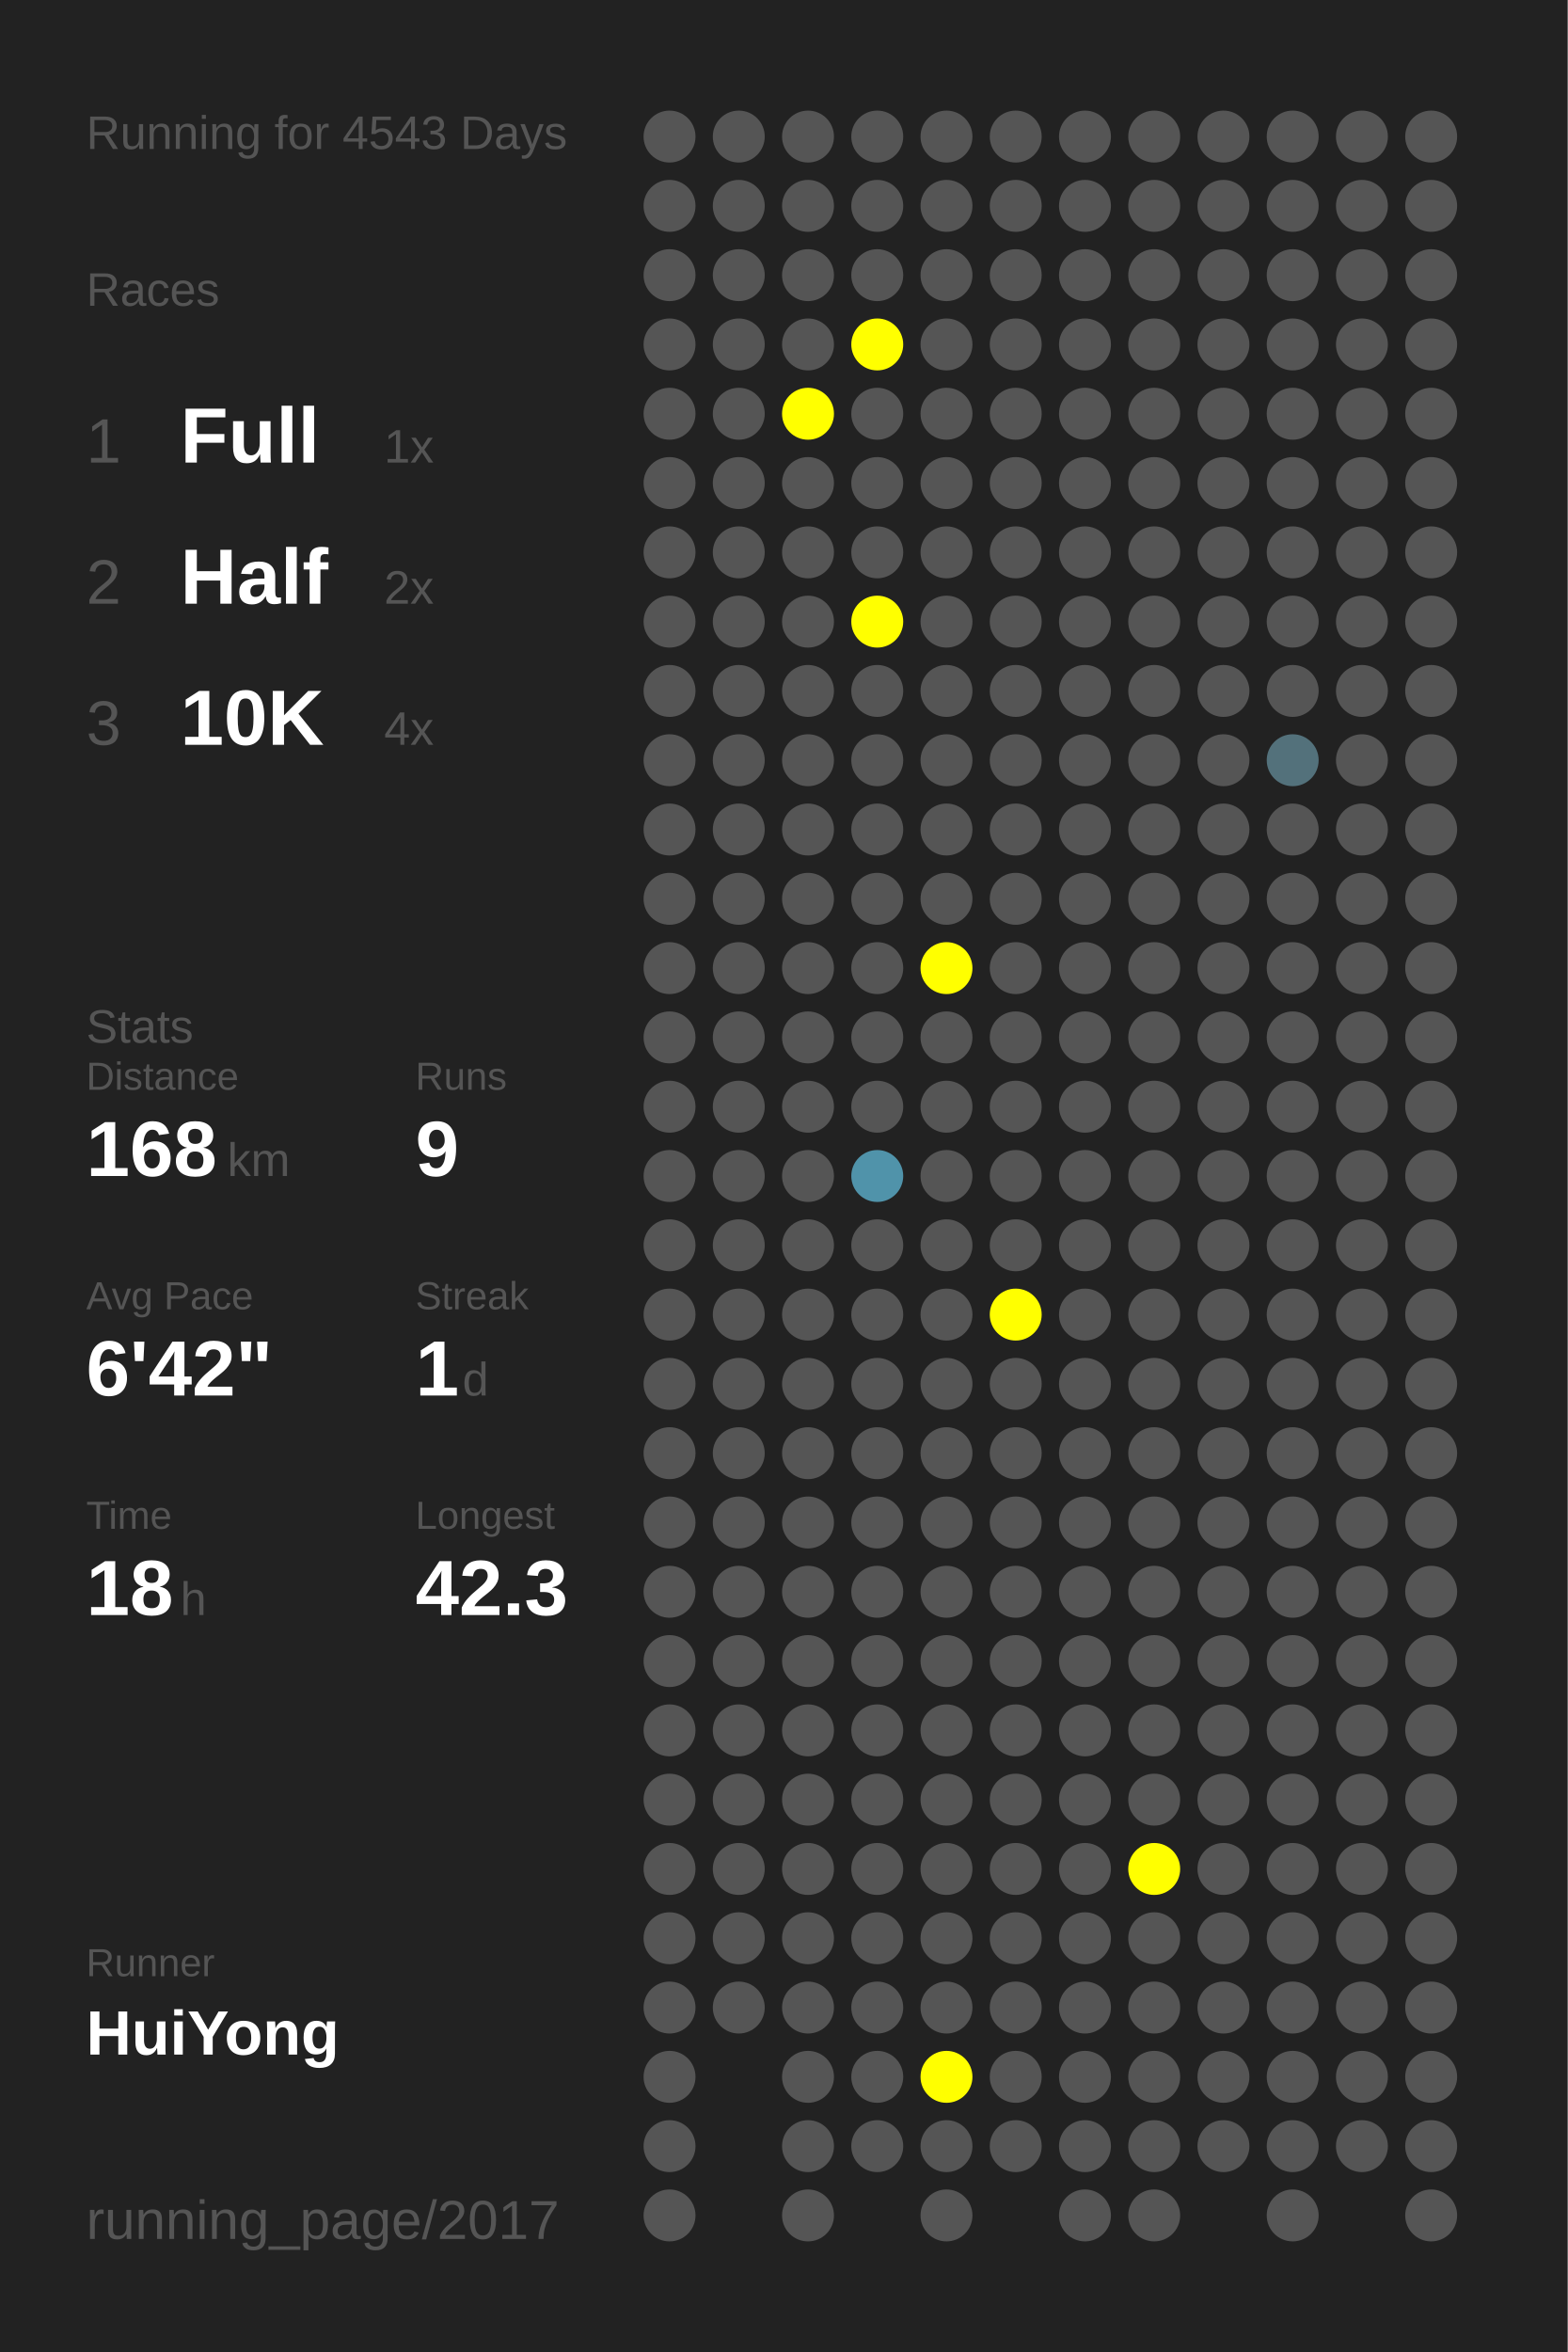
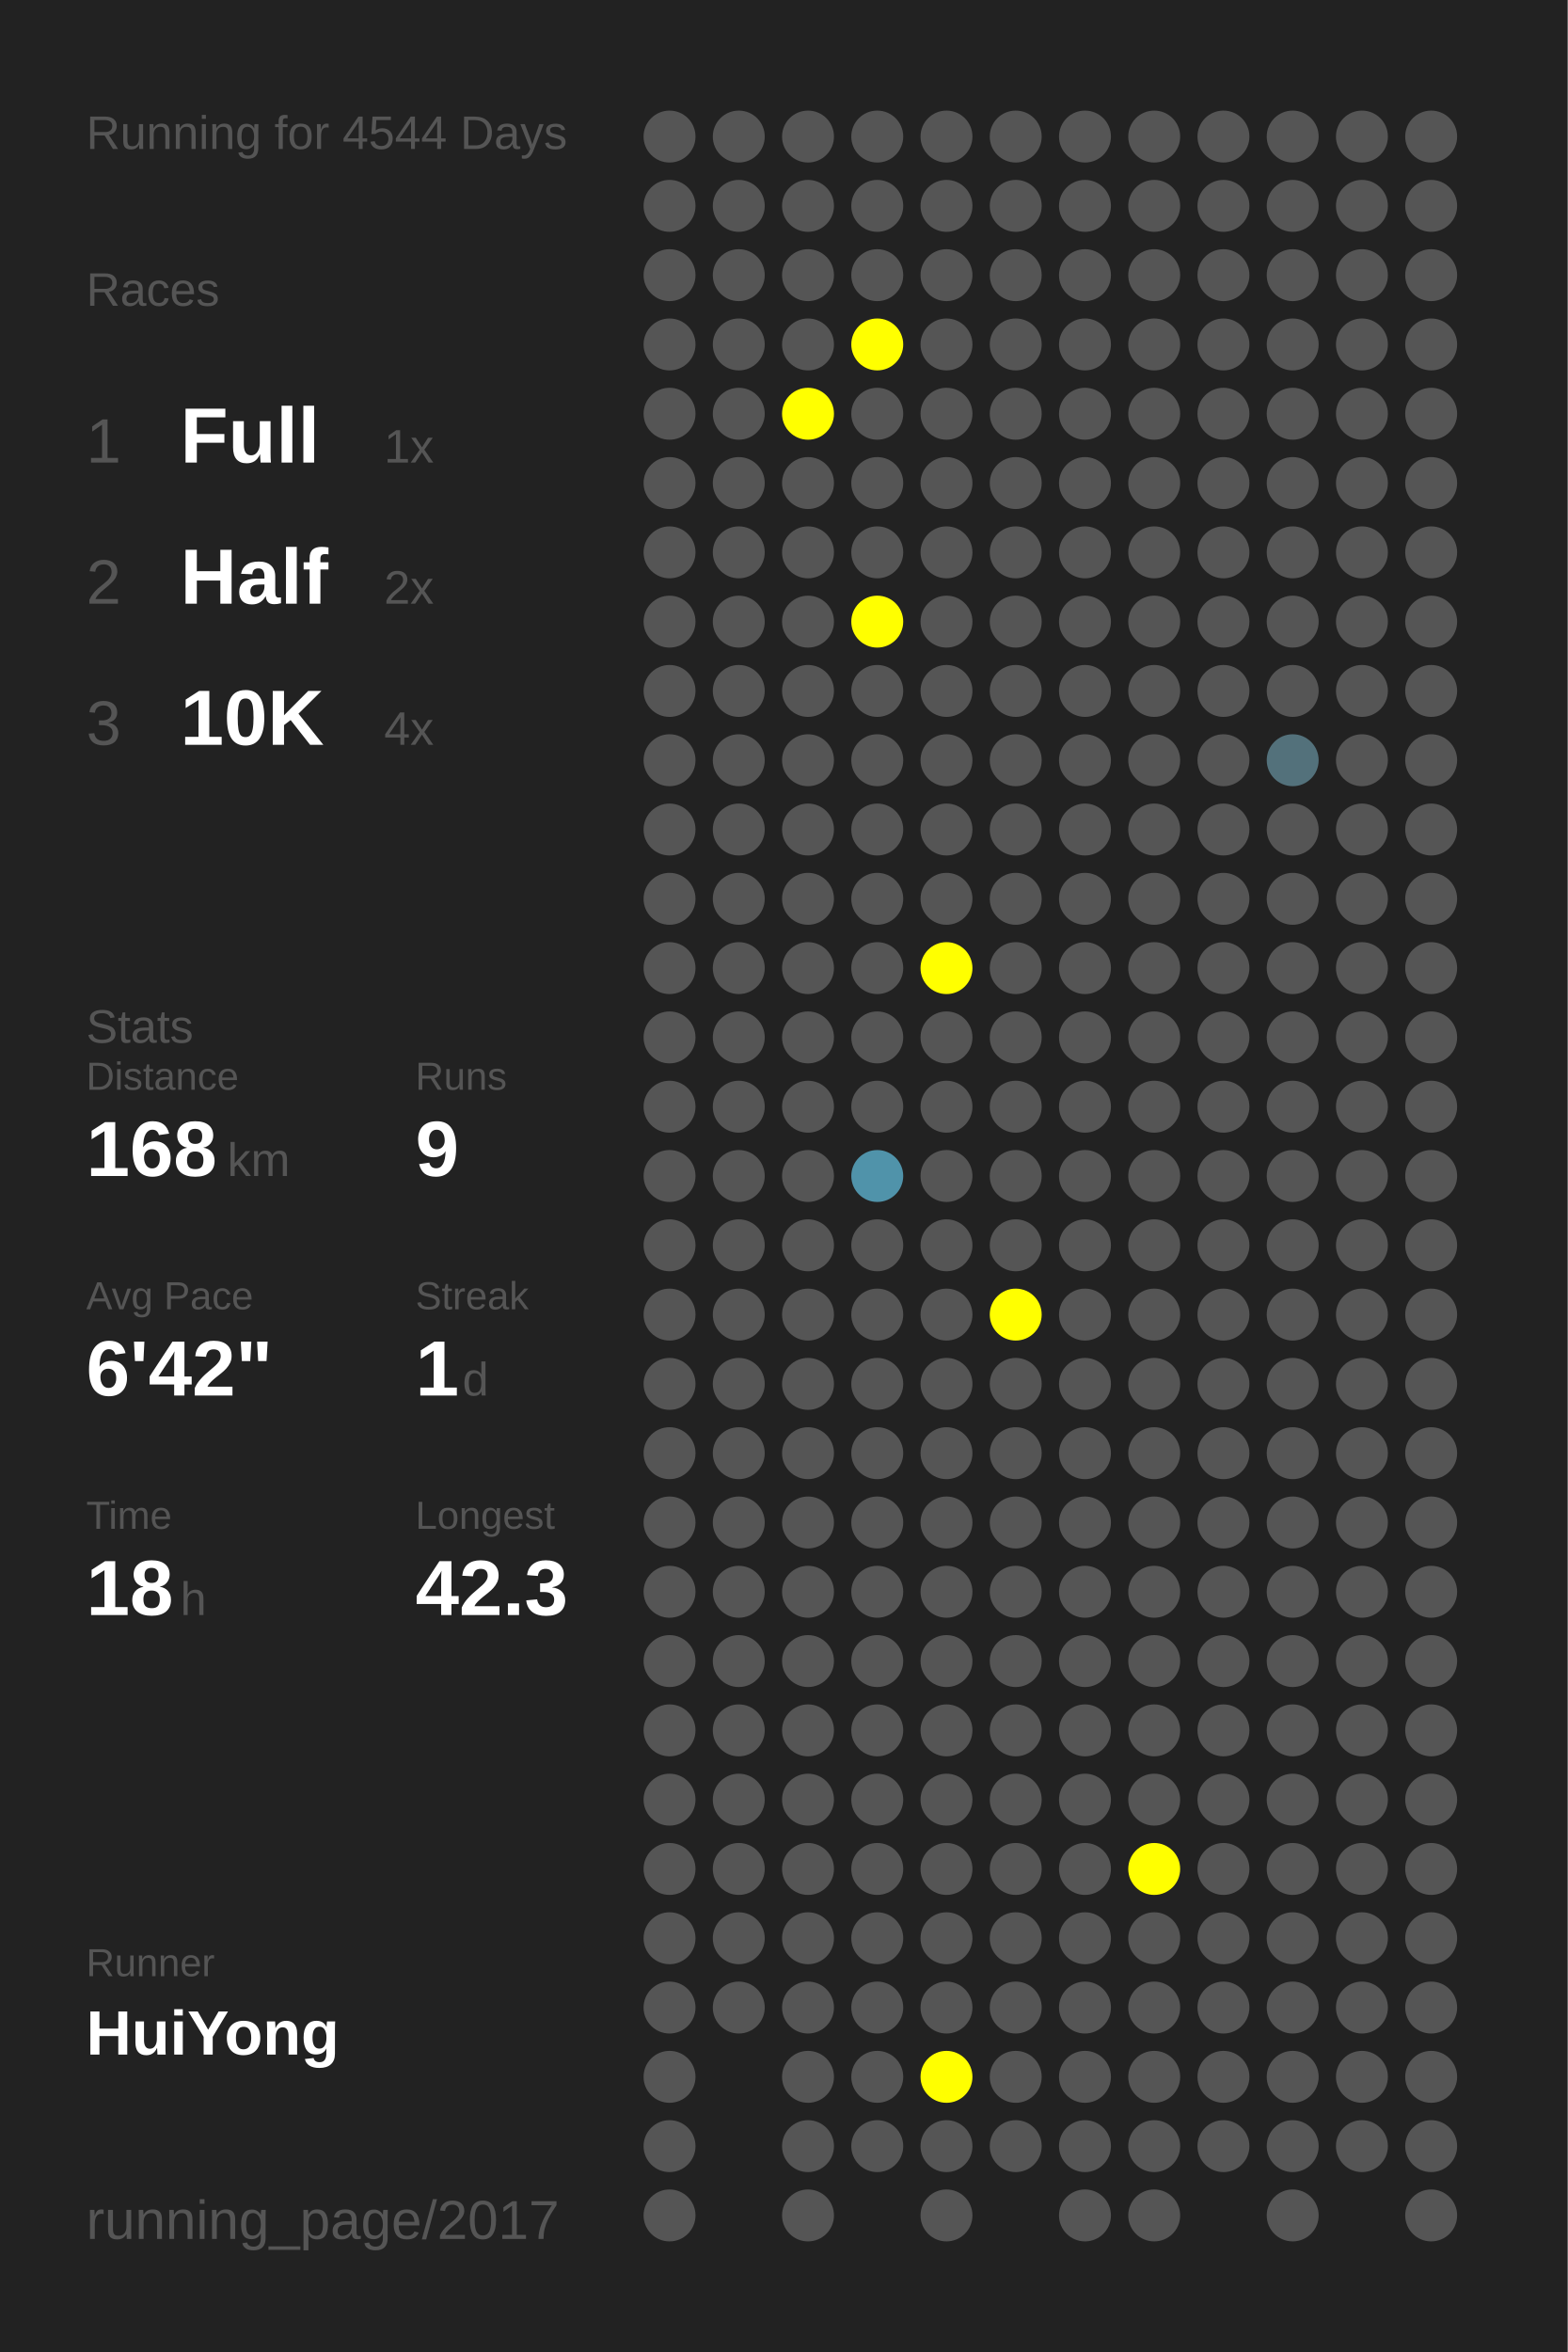
<svg xmlns="http://www.w3.org/2000/svg" baseProfile="full" height="300mm" version="1.1" viewBox="0,0,200,300" width="200mm">
  <defs />
  <rect fill="#222222" height="300" width="200" x="0" y="0" />
-   <text fill="#555555" style="font-size:6px; font-family:Arial;" x="11" y="19">Running for 4543 Days</text>
+   <text fill="#555555" style="font-size:6px; font-family:Arial;" x="11" y="19">Running for 4544 Days</text>
  <text fill="#555555" style="font-size:6px; font-family:Arial;" x="11" y="39">Races</text>
  <text fill="#555555" style="font-size:8px; font-family:Arial;" x="11" y="59">1</text>
  <text fill="#FFFFFF" style="font-size:10px; font-family:Arial; font-weight:bold;" x="23" y="59">Full</text>
  <text fill="#555555" style="font-size:6px; font-family:Arial;" x="49" y="59">1x</text>
  <text fill="#555555" style="font-size:8px; font-family:Arial;" x="11" y="77">2</text>
  <text fill="#FFFFFF" style="font-size:10px; font-family:Arial; font-weight:bold;" x="23" y="77">Half</text>
  <text fill="#555555" style="font-size:6px; font-family:Arial;" x="49" y="77">2x</text>
  <text fill="#555555" style="font-size:8px; font-family:Arial;" x="11" y="95">3</text>
  <text fill="#FFFFFF" style="font-size:10px; font-family:Arial; font-weight:bold;" x="23" y="95">10K</text>
  <text fill="#555555" style="font-size:6px; font-family:Arial;" x="49" y="95">4x</text>
  <text fill="#555555" style="font-size:6px; font-family:Arial;" x="11" y="133">Stats</text>
  <text fill="#555555" style="font-size:5px; font-family:Arial;" x="11" y="139">Distance</text>
  <text fill="#FFFFFF" style="font-size:10px; font-family:Arial; font-weight:bold;" x="11" y="150">168</text>
  <text fill="#555555" style="font-size:6px; font-family:Arial;" x="29" y="150">km</text>
  <text fill="#555555" style="font-size:5px; font-family:Arial;" x="53" y="139">Runs</text>
  <text fill="#FFFFFF" style="font-size:10px; font-family:Arial; font-weight:bold;" x="53" y="150">9</text>
  <text fill="#555555" style="font-size:5px; font-family:Arial;" x="11" y="167">Avg Pace</text>
  <text fill="#FFFFFF" style="font-size:10px; font-family:Arial; font-weight:bold;" x="11" y="178">6'42"</text>
  <text fill="#555555" style="font-size:5px; font-family:Arial;" x="53" y="167">Streak</text>
  <text fill="#FFFFFF" style="font-size:10px; font-family:Arial; font-weight:bold;" x="53" y="178">1</text>
  <text fill="#555555" style="font-size:6px; font-family:Arial;" x="59" y="178">d</text>
  <text fill="#555555" style="font-size:5px; font-family:Arial;" x="11" y="195">Time</text>
  <text fill="#FFFFFF" style="font-size:10px; font-family:Arial; font-weight:bold;" x="11" y="206">18</text>
  <text fill="#555555" style="font-size:6px; font-family:Arial;" x="23" y="206">h</text>
  <text fill="#555555" style="font-size:5px; font-family:Arial;" x="53" y="195">Longest</text>
  <text fill="#FFFFFF" style="font-size:10px; font-family:Arial; font-weight:bold;" x="53" y="206">42.3</text>
  <text fill="#555555" style="font-size:5px; font-family:Arial;" x="11" y="252.065">Runner</text>
  <text fill="#FFFFFF" style="font-size:8px; font-family:Arial; font-weight:bold;" x="11" y="262.065">HuiYong</text>
  <text fill="#555555" style="font-size:7px; font-family:Arial;" x="11" y="285.581">running_page/2017</text>
  <circle cx="85.417" cy="17.419" fill="#555555" r="3.312" />
  <circle cx="85.417" cy="26.258" fill="#555555" r="3.312" />
  <circle cx="85.417" cy="35.097" fill="#555555" r="3.312" />
  <circle cx="85.417" cy="43.935" fill="#555555" r="3.312" />
  <circle cx="85.417" cy="52.774" fill="#555555" r="3.312" />
  <circle cx="85.417" cy="61.613" fill="#555555" r="3.312" />
  <circle cx="85.417" cy="70.452" fill="#555555" r="3.312" />
  <circle cx="85.417" cy="79.29" fill="#555555" r="3.312" />
  <circle cx="85.417" cy="88.129" fill="#555555" r="3.312" />
  <circle cx="85.417" cy="96.968" fill="#555555" r="3.312" />
  <circle cx="85.417" cy="105.806" fill="#555555" r="3.312" />
  <circle cx="85.417" cy="114.645" fill="#555555" r="3.312" />
  <circle cx="85.417" cy="123.484" fill="#555555" r="3.312" />
  <circle cx="85.417" cy="132.323" fill="#555555" r="3.312" />
  <circle cx="85.417" cy="141.161" fill="#555555" r="3.312" />
  <circle cx="85.417" cy="150" fill="#555555" r="3.312" />
  <circle cx="85.417" cy="158.839" fill="#555555" r="3.312" />
  <circle cx="85.417" cy="167.677" fill="#555555" r="3.312" />
  <circle cx="85.417" cy="176.516" fill="#555555" r="3.312" />
  <circle cx="85.417" cy="185.355" fill="#555555" r="3.312" />
  <circle cx="85.417" cy="194.194" fill="#555555" r="3.312" />
  <circle cx="85.417" cy="203.032" fill="#555555" r="3.312" />
  <circle cx="85.417" cy="211.871" fill="#555555" r="3.312" />
  <circle cx="85.417" cy="220.71" fill="#555555" r="3.312" />
  <circle cx="85.417" cy="229.548" fill="#555555" r="3.312" />
  <circle cx="85.417" cy="238.387" fill="#555555" r="3.312" />
  <circle cx="85.417" cy="247.226" fill="#555555" r="3.312" />
  <circle cx="85.417" cy="256.065" fill="#555555" r="3.312" />
  <circle cx="85.417" cy="264.903" fill="#555555" r="3.312" />
  <circle cx="85.417" cy="273.742" fill="#555555" r="3.312" />
  <circle cx="85.417" cy="282.581" fill="#555555" r="3.312" />
  <circle cx="94.25" cy="17.419" fill="#555555" r="3.312" />
  <circle cx="94.25" cy="26.258" fill="#555555" r="3.312" />
  <circle cx="94.25" cy="35.097" fill="#555555" r="3.312" />
  <circle cx="94.25" cy="43.935" fill="#555555" r="3.312" />
  <circle cx="94.25" cy="52.774" fill="#555555" r="3.312" />
  <circle cx="94.25" cy="61.613" fill="#555555" r="3.312" />
  <circle cx="94.25" cy="70.452" fill="#555555" r="3.312" />
  <circle cx="94.25" cy="79.29" fill="#555555" r="3.312" />
  <circle cx="94.25" cy="88.129" fill="#555555" r="3.312" />
  <circle cx="94.25" cy="96.968" fill="#555555" r="3.312" />
  <circle cx="94.25" cy="105.806" fill="#555555" r="3.312" />
  <circle cx="94.25" cy="114.645" fill="#555555" r="3.312" />
  <circle cx="94.25" cy="123.484" fill="#555555" r="3.312" />
  <circle cx="94.25" cy="132.323" fill="#555555" r="3.312" />
  <circle cx="94.25" cy="141.161" fill="#555555" r="3.312" />
  <circle cx="94.25" cy="150" fill="#555555" r="3.312" />
  <circle cx="94.25" cy="158.839" fill="#555555" r="3.312" />
  <circle cx="94.25" cy="167.677" fill="#555555" r="3.312" />
  <circle cx="94.25" cy="176.516" fill="#555555" r="3.312" />
  <circle cx="94.25" cy="185.355" fill="#555555" r="3.312" />
  <circle cx="94.25" cy="194.194" fill="#555555" r="3.312" />
  <circle cx="94.25" cy="203.032" fill="#555555" r="3.312" />
  <circle cx="94.25" cy="211.871" fill="#555555" r="3.312" />
  <circle cx="94.25" cy="220.71" fill="#555555" r="3.312" />
  <circle cx="94.25" cy="229.548" fill="#555555" r="3.312" />
  <circle cx="94.25" cy="238.387" fill="#555555" r="3.312" />
  <circle cx="94.25" cy="247.226" fill="#555555" r="3.312" />
  <circle cx="94.25" cy="256.065" fill="#555555" r="3.312" />
  <circle cx="103.083" cy="17.419" fill="#555555" r="3.312" />
  <circle cx="103.083" cy="26.258" fill="#555555" r="3.312" />
  <circle cx="103.083" cy="35.097" fill="#555555" r="3.312" />
  <circle cx="103.083" cy="43.935" fill="#555555" r="3.312" />
  <circle cx="103.083" cy="52.774" fill="#FFFF00" r="3.312" />
  <circle cx="103.083" cy="61.613" fill="#555555" r="3.312" />
  <circle cx="103.083" cy="70.452" fill="#555555" r="3.312" />
  <circle cx="103.083" cy="79.29" fill="#555555" r="3.312" />
  <circle cx="103.083" cy="88.129" fill="#555555" r="3.312" />
  <circle cx="103.083" cy="96.968" fill="#555555" r="3.312" />
  <circle cx="103.083" cy="105.806" fill="#555555" r="3.312" />
  <circle cx="103.083" cy="114.645" fill="#555555" r="3.312" />
  <circle cx="103.083" cy="123.484" fill="#555555" r="3.312" />
  <circle cx="103.083" cy="132.323" fill="#555555" r="3.312" />
  <circle cx="103.083" cy="141.161" fill="#555555" r="3.312" />
  <circle cx="103.083" cy="150" fill="#555555" r="3.312" />
  <circle cx="103.083" cy="158.839" fill="#555555" r="3.312" />
  <circle cx="103.083" cy="167.677" fill="#555555" r="3.312" />
  <circle cx="103.083" cy="176.516" fill="#555555" r="3.312" />
  <circle cx="103.083" cy="185.355" fill="#555555" r="3.312" />
  <circle cx="103.083" cy="194.194" fill="#555555" r="3.312" />
  <circle cx="103.083" cy="203.032" fill="#555555" r="3.312" />
  <circle cx="103.083" cy="211.871" fill="#555555" r="3.312" />
  <circle cx="103.083" cy="220.71" fill="#555555" r="3.312" />
  <circle cx="103.083" cy="229.548" fill="#555555" r="3.312" />
  <circle cx="103.083" cy="238.387" fill="#555555" r="3.312" />
  <circle cx="103.083" cy="247.226" fill="#555555" r="3.312" />
  <circle cx="103.083" cy="256.065" fill="#555555" r="3.312" />
  <circle cx="103.083" cy="264.903" fill="#555555" r="3.312" />
  <circle cx="103.083" cy="273.742" fill="#555555" r="3.312" />
  <circle cx="103.083" cy="282.581" fill="#555555" r="3.312" />
  <circle cx="111.917" cy="17.419" fill="#555555" r="3.312" />
  <circle cx="111.917" cy="26.258" fill="#555555" r="3.312" />
  <circle cx="111.917" cy="35.097" fill="#555555" r="3.312" />
  <circle cx="111.917" cy="43.935" fill="#FFFF00" r="3.312" />
  <circle cx="111.917" cy="52.774" fill="#555555" r="3.312" />
  <circle cx="111.917" cy="61.613" fill="#555555" r="3.312" />
  <circle cx="111.917" cy="70.452" fill="#555555" r="3.312" />
  <circle cx="111.917" cy="79.29" fill="#FFFF00" r="3.312" />
  <circle cx="111.917" cy="88.129" fill="#555555" r="3.312" />
  <circle cx="111.917" cy="96.968" fill="#555555" r="3.312" />
  <circle cx="111.917" cy="105.806" fill="#555555" r="3.312" />
  <circle cx="111.917" cy="114.645" fill="#555555" r="3.312" />
  <circle cx="111.917" cy="123.484" fill="#555555" r="3.312" />
  <circle cx="111.917" cy="132.323" fill="#555555" r="3.312" />
  <circle cx="111.917" cy="141.161" fill="#555555" r="3.312" />
  <circle cx="111.917" cy="150" fill="#5093aa" r="3.312" />
  <circle cx="111.917" cy="158.839" fill="#555555" r="3.312" />
  <circle cx="111.917" cy="167.677" fill="#555555" r="3.312" />
  <circle cx="111.917" cy="176.516" fill="#555555" r="3.312" />
  <circle cx="111.917" cy="185.355" fill="#555555" r="3.312" />
  <circle cx="111.917" cy="194.194" fill="#555555" r="3.312" />
  <circle cx="111.917" cy="203.032" fill="#555555" r="3.312" />
  <circle cx="111.917" cy="211.871" fill="#555555" r="3.312" />
  <circle cx="111.917" cy="220.71" fill="#555555" r="3.312" />
  <circle cx="111.917" cy="229.548" fill="#555555" r="3.312" />
  <circle cx="111.917" cy="238.387" fill="#555555" r="3.312" />
  <circle cx="111.917" cy="247.226" fill="#555555" r="3.312" />
  <circle cx="111.917" cy="256.065" fill="#555555" r="3.312" />
  <circle cx="111.917" cy="264.903" fill="#555555" r="3.312" />
  <circle cx="111.917" cy="273.742" fill="#555555" r="3.312" />
  <circle cx="120.75" cy="17.419" fill="#555555" r="3.312" />
  <circle cx="120.75" cy="26.258" fill="#555555" r="3.312" />
  <circle cx="120.75" cy="35.097" fill="#555555" r="3.312" />
  <circle cx="120.75" cy="43.935" fill="#555555" r="3.312" />
  <circle cx="120.75" cy="52.774" fill="#555555" r="3.312" />
  <circle cx="120.75" cy="61.613" fill="#555555" r="3.312" />
  <circle cx="120.75" cy="70.452" fill="#555555" r="3.312" />
  <circle cx="120.75" cy="79.29" fill="#555555" r="3.312" />
  <circle cx="120.75" cy="88.129" fill="#555555" r="3.312" />
  <circle cx="120.75" cy="96.968" fill="#555555" r="3.312" />
  <circle cx="120.75" cy="105.806" fill="#555555" r="3.312" />
  <circle cx="120.75" cy="114.645" fill="#555555" r="3.312" />
  <circle cx="120.75" cy="123.484" fill="#FFFF00" r="3.312" />
  <circle cx="120.75" cy="132.323" fill="#555555" r="3.312" />
  <circle cx="120.75" cy="141.161" fill="#555555" r="3.312" />
  <circle cx="120.75" cy="150" fill="#555555" r="3.312" />
  <circle cx="120.75" cy="158.839" fill="#555555" r="3.312" />
  <circle cx="120.75" cy="167.677" fill="#555555" r="3.312" />
  <circle cx="120.75" cy="176.516" fill="#555555" r="3.312" />
  <circle cx="120.75" cy="185.355" fill="#555555" r="3.312" />
  <circle cx="120.75" cy="194.194" fill="#555555" r="3.312" />
  <circle cx="120.75" cy="203.032" fill="#555555" r="3.312" />
  <circle cx="120.75" cy="211.871" fill="#555555" r="3.312" />
  <circle cx="120.75" cy="220.71" fill="#555555" r="3.312" />
  <circle cx="120.75" cy="229.548" fill="#555555" r="3.312" />
  <circle cx="120.75" cy="238.387" fill="#555555" r="3.312" />
  <circle cx="120.75" cy="247.226" fill="#555555" r="3.312" />
  <circle cx="120.75" cy="256.065" fill="#555555" r="3.312" />
  <circle cx="120.75" cy="264.903" fill="#FFFF00" r="3.312" />
  <circle cx="120.75" cy="273.742" fill="#555555" r="3.312" />
  <circle cx="120.75" cy="282.581" fill="#555555" r="3.312" />
  <circle cx="129.583" cy="17.419" fill="#555555" r="3.312" />
  <circle cx="129.583" cy="26.258" fill="#555555" r="3.312" />
  <circle cx="129.583" cy="35.097" fill="#555555" r="3.312" />
  <circle cx="129.583" cy="43.935" fill="#555555" r="3.312" />
  <circle cx="129.583" cy="52.774" fill="#555555" r="3.312" />
  <circle cx="129.583" cy="61.613" fill="#555555" r="3.312" />
  <circle cx="129.583" cy="70.452" fill="#555555" r="3.312" />
  <circle cx="129.583" cy="79.29" fill="#555555" r="3.312" />
  <circle cx="129.583" cy="88.129" fill="#555555" r="3.312" />
  <circle cx="129.583" cy="96.968" fill="#555555" r="3.312" />
  <circle cx="129.583" cy="105.806" fill="#555555" r="3.312" />
  <circle cx="129.583" cy="114.645" fill="#555555" r="3.312" />
  <circle cx="129.583" cy="123.484" fill="#555555" r="3.312" />
  <circle cx="129.583" cy="132.323" fill="#555555" r="3.312" />
  <circle cx="129.583" cy="141.161" fill="#555555" r="3.312" />
  <circle cx="129.583" cy="150" fill="#555555" r="3.312" />
  <circle cx="129.583" cy="158.839" fill="#555555" r="3.312" />
  <circle cx="129.583" cy="167.677" fill="#FFFF00" r="3.312" />
  <circle cx="129.583" cy="176.516" fill="#555555" r="3.312" />
  <circle cx="129.583" cy="185.355" fill="#555555" r="3.312" />
  <circle cx="129.583" cy="194.194" fill="#555555" r="3.312" />
  <circle cx="129.583" cy="203.032" fill="#555555" r="3.312" />
  <circle cx="129.583" cy="211.871" fill="#555555" r="3.312" />
  <circle cx="129.583" cy="220.71" fill="#555555" r="3.312" />
  <circle cx="129.583" cy="229.548" fill="#555555" r="3.312" />
  <circle cx="129.583" cy="238.387" fill="#555555" r="3.312" />
  <circle cx="129.583" cy="247.226" fill="#555555" r="3.312" />
  <circle cx="129.583" cy="256.065" fill="#555555" r="3.312" />
  <circle cx="129.583" cy="264.903" fill="#555555" r="3.312" />
  <circle cx="129.583" cy="273.742" fill="#555555" r="3.312" />
  <circle cx="138.417" cy="17.419" fill="#555555" r="3.312" />
  <circle cx="138.417" cy="26.258" fill="#555555" r="3.312" />
  <circle cx="138.417" cy="35.097" fill="#555555" r="3.312" />
  <circle cx="138.417" cy="43.935" fill="#555555" r="3.312" />
  <circle cx="138.417" cy="52.774" fill="#555555" r="3.312" />
  <circle cx="138.417" cy="61.613" fill="#555555" r="3.312" />
  <circle cx="138.417" cy="70.452" fill="#555555" r="3.312" />
  <circle cx="138.417" cy="79.29" fill="#555555" r="3.312" />
  <circle cx="138.417" cy="88.129" fill="#555555" r="3.312" />
  <circle cx="138.417" cy="96.968" fill="#555555" r="3.312" />
  <circle cx="138.417" cy="105.806" fill="#555555" r="3.312" />
  <circle cx="138.417" cy="114.645" fill="#555555" r="3.312" />
  <circle cx="138.417" cy="123.484" fill="#555555" r="3.312" />
  <circle cx="138.417" cy="132.323" fill="#555555" r="3.312" />
  <circle cx="138.417" cy="141.161" fill="#555555" r="3.312" />
  <circle cx="138.417" cy="150" fill="#555555" r="3.312" />
  <circle cx="138.417" cy="158.839" fill="#555555" r="3.312" />
  <circle cx="138.417" cy="167.677" fill="#555555" r="3.312" />
  <circle cx="138.417" cy="176.516" fill="#555555" r="3.312" />
  <circle cx="138.417" cy="185.355" fill="#555555" r="3.312" />
  <circle cx="138.417" cy="194.194" fill="#555555" r="3.312" />
  <circle cx="138.417" cy="203.032" fill="#555555" r="3.312" />
  <circle cx="138.417" cy="211.871" fill="#555555" r="3.312" />
  <circle cx="138.417" cy="220.71" fill="#555555" r="3.312" />
  <circle cx="138.417" cy="229.548" fill="#555555" r="3.312" />
  <circle cx="138.417" cy="238.387" fill="#555555" r="3.312" />
  <circle cx="138.417" cy="247.226" fill="#555555" r="3.312" />
  <circle cx="138.417" cy="256.065" fill="#555555" r="3.312" />
  <circle cx="138.417" cy="264.903" fill="#555555" r="3.312" />
  <circle cx="138.417" cy="273.742" fill="#555555" r="3.312" />
  <circle cx="138.417" cy="282.581" fill="#555555" r="3.312" />
  <circle cx="147.25" cy="17.419" fill="#555555" r="3.312" />
  <circle cx="147.25" cy="26.258" fill="#555555" r="3.312" />
  <circle cx="147.25" cy="35.097" fill="#555555" r="3.312" />
  <circle cx="147.25" cy="43.935" fill="#555555" r="3.312" />
  <circle cx="147.25" cy="52.774" fill="#555555" r="3.312" />
  <circle cx="147.25" cy="61.613" fill="#555555" r="3.312" />
  <circle cx="147.25" cy="70.452" fill="#555555" r="3.312" />
  <circle cx="147.25" cy="79.29" fill="#555555" r="3.312" />
  <circle cx="147.25" cy="88.129" fill="#555555" r="3.312" />
  <circle cx="147.25" cy="96.968" fill="#555555" r="3.312" />
  <circle cx="147.25" cy="105.806" fill="#555555" r="3.312" />
  <circle cx="147.25" cy="114.645" fill="#555555" r="3.312" />
  <circle cx="147.25" cy="123.484" fill="#555555" r="3.312" />
  <circle cx="147.25" cy="132.323" fill="#555555" r="3.312" />
  <circle cx="147.25" cy="141.161" fill="#555555" r="3.312" />
  <circle cx="147.25" cy="150" fill="#555555" r="3.312" />
  <circle cx="147.25" cy="158.839" fill="#555555" r="3.312" />
  <circle cx="147.25" cy="167.677" fill="#555555" r="3.312" />
  <circle cx="147.25" cy="176.516" fill="#555555" r="3.312" />
  <circle cx="147.25" cy="185.355" fill="#555555" r="3.312" />
  <circle cx="147.25" cy="194.194" fill="#555555" r="3.312" />
  <circle cx="147.25" cy="203.032" fill="#555555" r="3.312" />
  <circle cx="147.25" cy="211.871" fill="#555555" r="3.312" />
  <circle cx="147.25" cy="220.71" fill="#555555" r="3.312" />
  <circle cx="147.25" cy="229.548" fill="#555555" r="3.312" />
  <circle cx="147.25" cy="238.387" fill="#FFFF00" r="3.312" />
  <circle cx="147.25" cy="247.226" fill="#555555" r="3.312" />
  <circle cx="147.25" cy="256.065" fill="#555555" r="3.312" />
  <circle cx="147.25" cy="264.903" fill="#555555" r="3.312" />
  <circle cx="147.25" cy="273.742" fill="#555555" r="3.312" />
  <circle cx="147.25" cy="282.581" fill="#555555" r="3.312" />
  <circle cx="156.083" cy="17.419" fill="#555555" r="3.312" />
  <circle cx="156.083" cy="26.258" fill="#555555" r="3.312" />
  <circle cx="156.083" cy="35.097" fill="#555555" r="3.312" />
  <circle cx="156.083" cy="43.935" fill="#555555" r="3.312" />
  <circle cx="156.083" cy="52.774" fill="#555555" r="3.312" />
  <circle cx="156.083" cy="61.613" fill="#555555" r="3.312" />
  <circle cx="156.083" cy="70.452" fill="#555555" r="3.312" />
  <circle cx="156.083" cy="79.29" fill="#555555" r="3.312" />
  <circle cx="156.083" cy="88.129" fill="#555555" r="3.312" />
  <circle cx="156.083" cy="96.968" fill="#555555" r="3.312" />
  <circle cx="156.083" cy="105.806" fill="#555555" r="3.312" />
  <circle cx="156.083" cy="114.645" fill="#555555" r="3.312" />
  <circle cx="156.083" cy="123.484" fill="#555555" r="3.312" />
  <circle cx="156.083" cy="132.323" fill="#555555" r="3.312" />
  <circle cx="156.083" cy="141.161" fill="#555555" r="3.312" />
  <circle cx="156.083" cy="150" fill="#555555" r="3.312" />
  <circle cx="156.083" cy="158.839" fill="#555555" r="3.312" />
  <circle cx="156.083" cy="167.677" fill="#555555" r="3.312" />
  <circle cx="156.083" cy="176.516" fill="#555555" r="3.312" />
  <circle cx="156.083" cy="185.355" fill="#555555" r="3.312" />
  <circle cx="156.083" cy="194.194" fill="#555555" r="3.312" />
  <circle cx="156.083" cy="203.032" fill="#555555" r="3.312" />
  <circle cx="156.083" cy="211.871" fill="#555555" r="3.312" />
  <circle cx="156.083" cy="220.71" fill="#555555" r="3.312" />
  <circle cx="156.083" cy="229.548" fill="#555555" r="3.312" />
  <circle cx="156.083" cy="238.387" fill="#555555" r="3.312" />
  <circle cx="156.083" cy="247.226" fill="#555555" r="3.312" />
  <circle cx="156.083" cy="256.065" fill="#555555" r="3.312" />
  <circle cx="156.083" cy="264.903" fill="#555555" r="3.312" />
  <circle cx="156.083" cy="273.742" fill="#555555" r="3.312" />
  <circle cx="164.917" cy="17.419" fill="#555555" r="3.312" />
  <circle cx="164.917" cy="26.258" fill="#555555" r="3.312" />
  <circle cx="164.917" cy="35.097" fill="#555555" r="3.312" />
  <circle cx="164.917" cy="43.935" fill="#555555" r="3.312" />
  <circle cx="164.917" cy="52.774" fill="#555555" r="3.312" />
  <circle cx="164.917" cy="61.613" fill="#555555" r="3.312" />
  <circle cx="164.917" cy="70.452" fill="#555555" r="3.312" />
  <circle cx="164.917" cy="79.29" fill="#555555" r="3.312" />
  <circle cx="164.917" cy="88.129" fill="#555555" r="3.312" />
  <circle cx="164.917" cy="96.968" fill="#53717b" r="3.312" />
  <circle cx="164.917" cy="105.806" fill="#555555" r="3.312" />
  <circle cx="164.917" cy="114.645" fill="#555555" r="3.312" />
  <circle cx="164.917" cy="123.484" fill="#555555" r="3.312" />
  <circle cx="164.917" cy="132.323" fill="#555555" r="3.312" />
  <circle cx="164.917" cy="141.161" fill="#555555" r="3.312" />
  <circle cx="164.917" cy="150" fill="#555555" r="3.312" />
  <circle cx="164.917" cy="158.839" fill="#555555" r="3.312" />
  <circle cx="164.917" cy="167.677" fill="#555555" r="3.312" />
  <circle cx="164.917" cy="176.516" fill="#555555" r="3.312" />
  <circle cx="164.917" cy="185.355" fill="#555555" r="3.312" />
  <circle cx="164.917" cy="194.194" fill="#555555" r="3.312" />
  <circle cx="164.917" cy="203.032" fill="#555555" r="3.312" />
  <circle cx="164.917" cy="211.871" fill="#555555" r="3.312" />
  <circle cx="164.917" cy="220.71" fill="#555555" r="3.312" />
  <circle cx="164.917" cy="229.548" fill="#555555" r="3.312" />
  <circle cx="164.917" cy="238.387" fill="#555555" r="3.312" />
  <circle cx="164.917" cy="247.226" fill="#555555" r="3.312" />
  <circle cx="164.917" cy="256.065" fill="#555555" r="3.312" />
  <circle cx="164.917" cy="264.903" fill="#555555" r="3.312" />
  <circle cx="164.917" cy="273.742" fill="#555555" r="3.312" />
  <circle cx="164.917" cy="282.581" fill="#555555" r="3.312" />
  <circle cx="173.75" cy="17.419" fill="#555555" r="3.312" />
  <circle cx="173.75" cy="26.258" fill="#555555" r="3.312" />
  <circle cx="173.75" cy="35.097" fill="#555555" r="3.312" />
  <circle cx="173.75" cy="43.935" fill="#555555" r="3.312" />
  <circle cx="173.75" cy="52.774" fill="#555555" r="3.312" />
  <circle cx="173.75" cy="61.613" fill="#555555" r="3.312" />
  <circle cx="173.75" cy="70.452" fill="#555555" r="3.312" />
  <circle cx="173.75" cy="79.29" fill="#555555" r="3.312" />
  <circle cx="173.75" cy="88.129" fill="#555555" r="3.312" />
  <circle cx="173.75" cy="96.968" fill="#555555" r="3.312" />
  <circle cx="173.75" cy="105.806" fill="#555555" r="3.312" />
  <circle cx="173.75" cy="114.645" fill="#555555" r="3.312" />
  <circle cx="173.75" cy="123.484" fill="#555555" r="3.312" />
  <circle cx="173.75" cy="132.323" fill="#555555" r="3.312" />
  <circle cx="173.75" cy="141.161" fill="#555555" r="3.312" />
  <circle cx="173.75" cy="150" fill="#555555" r="3.312" />
  <circle cx="173.75" cy="158.839" fill="#555555" r="3.312" />
  <circle cx="173.75" cy="167.677" fill="#555555" r="3.312" />
  <circle cx="173.75" cy="176.516" fill="#555555" r="3.312" />
  <circle cx="173.75" cy="185.355" fill="#555555" r="3.312" />
  <circle cx="173.75" cy="194.194" fill="#555555" r="3.312" />
  <circle cx="173.75" cy="203.032" fill="#555555" r="3.312" />
  <circle cx="173.75" cy="211.871" fill="#555555" r="3.312" />
  <circle cx="173.75" cy="220.71" fill="#555555" r="3.312" />
  <circle cx="173.75" cy="229.548" fill="#555555" r="3.312" />
  <circle cx="173.75" cy="238.387" fill="#555555" r="3.312" />
  <circle cx="173.75" cy="247.226" fill="#555555" r="3.312" />
  <circle cx="173.75" cy="256.065" fill="#555555" r="3.312" />
  <circle cx="173.75" cy="264.903" fill="#555555" r="3.312" />
  <circle cx="173.75" cy="273.742" fill="#555555" r="3.312" />
  <circle cx="182.583" cy="17.419" fill="#555555" r="3.312" />
  <circle cx="182.583" cy="26.258" fill="#555555" r="3.312" />
  <circle cx="182.583" cy="35.097" fill="#555555" r="3.312" />
  <circle cx="182.583" cy="43.935" fill="#555555" r="3.312" />
  <circle cx="182.583" cy="52.774" fill="#555555" r="3.312" />
  <circle cx="182.583" cy="61.613" fill="#555555" r="3.312" />
  <circle cx="182.583" cy="70.452" fill="#555555" r="3.312" />
  <circle cx="182.583" cy="79.29" fill="#555555" r="3.312" />
  <circle cx="182.583" cy="88.129" fill="#555555" r="3.312" />
  <circle cx="182.583" cy="96.968" fill="#555555" r="3.312" />
  <circle cx="182.583" cy="105.806" fill="#555555" r="3.312" />
  <circle cx="182.583" cy="114.645" fill="#555555" r="3.312" />
  <circle cx="182.583" cy="123.484" fill="#555555" r="3.312" />
  <circle cx="182.583" cy="132.323" fill="#555555" r="3.312" />
  <circle cx="182.583" cy="141.161" fill="#555555" r="3.312" />
  <circle cx="182.583" cy="150" fill="#555555" r="3.312" />
  <circle cx="182.583" cy="158.839" fill="#555555" r="3.312" />
  <circle cx="182.583" cy="167.677" fill="#555555" r="3.312" />
  <circle cx="182.583" cy="176.516" fill="#555555" r="3.312" />
  <circle cx="182.583" cy="185.355" fill="#555555" r="3.312" />
  <circle cx="182.583" cy="194.194" fill="#555555" r="3.312" />
  <circle cx="182.583" cy="203.032" fill="#555555" r="3.312" />
  <circle cx="182.583" cy="211.871" fill="#555555" r="3.312" />
  <circle cx="182.583" cy="220.71" fill="#555555" r="3.312" />
  <circle cx="182.583" cy="229.548" fill="#555555" r="3.312" />
  <circle cx="182.583" cy="238.387" fill="#555555" r="3.312" />
  <circle cx="182.583" cy="247.226" fill="#555555" r="3.312" />
  <circle cx="182.583" cy="256.065" fill="#555555" r="3.312" />
  <circle cx="182.583" cy="264.903" fill="#555555" r="3.312" />
  <circle cx="182.583" cy="273.742" fill="#555555" r="3.312" />
  <circle cx="182.583" cy="282.581" fill="#555555" r="3.312" />
</svg>
